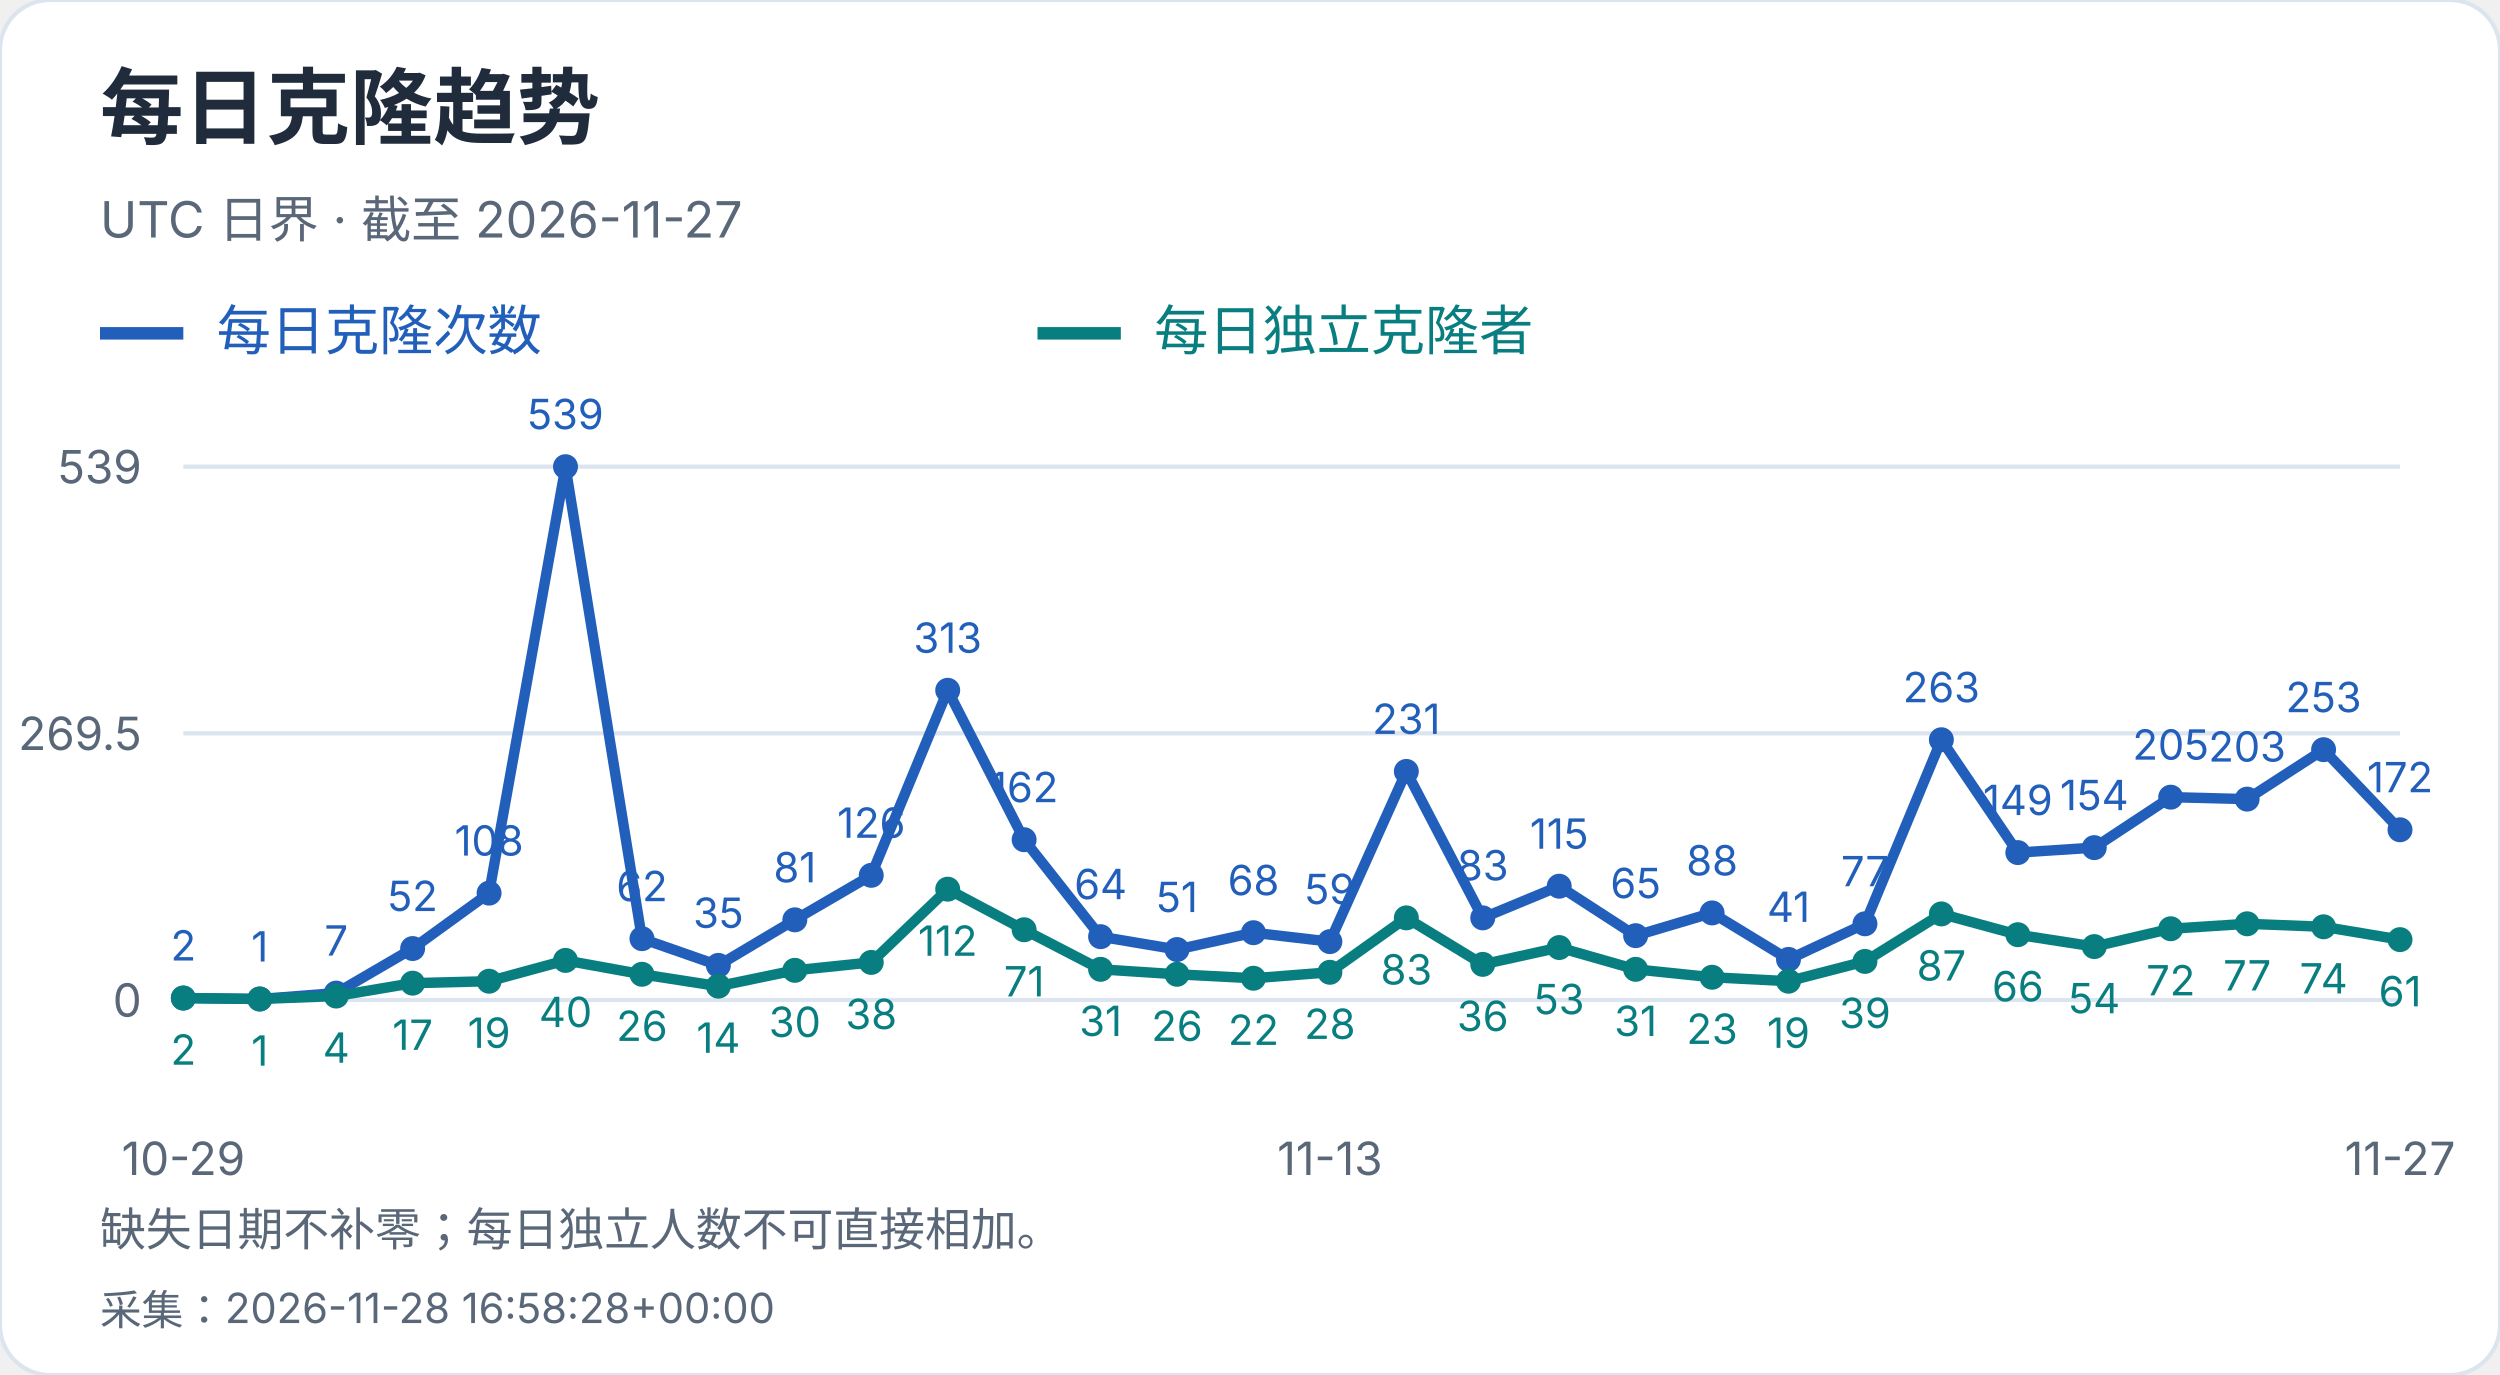
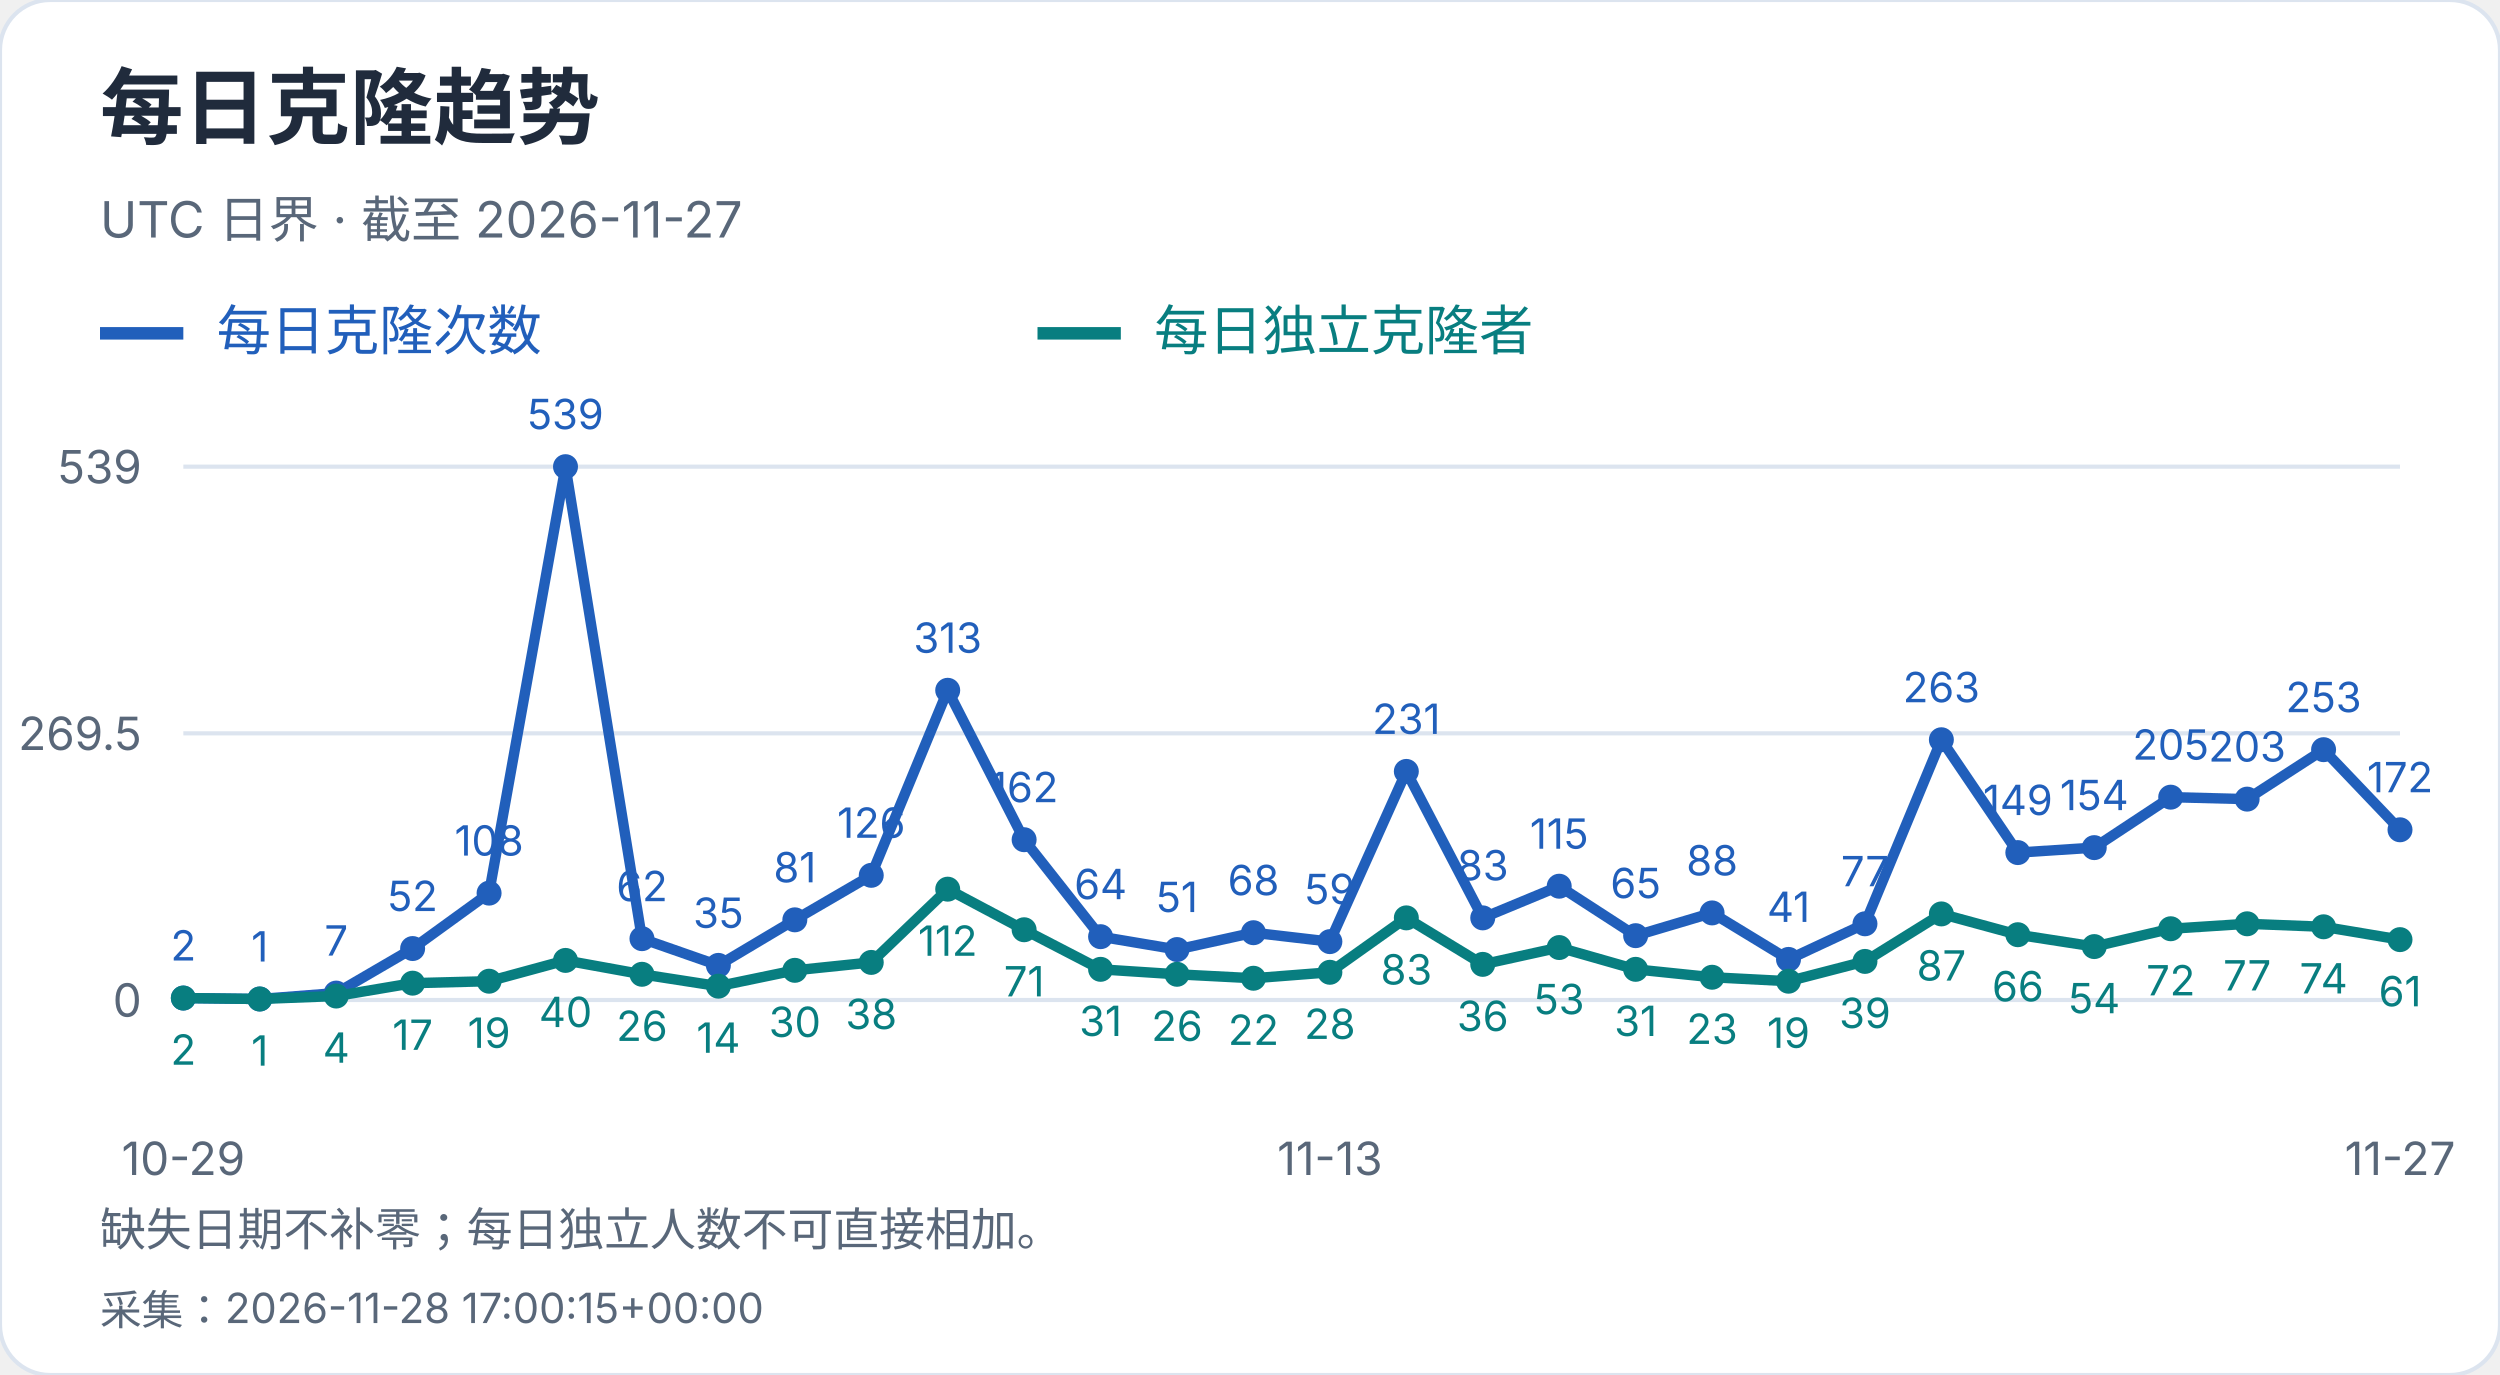
<svg xmlns="http://www.w3.org/2000/svg" width="600" height="330" viewBox="0 0 600 330" role="img" aria-label="每日克隆趋势">
  <style>text{font-family:-apple-system,BlinkMacSystemFont,"Segoe UI","PingFang SC","Microsoft YaHei",sans-serif;font-variant-numeric:tabular-nums}</style>
  <rect width="600" height="330" rx="12" fill="white" stroke="#dce4ef" />
  <text x="24" y="33" font-size="20" fill="#202b3c" font-weight="650" text-anchor="start">每日克隆趋势</text>
  <text x="24" y="57" font-size="12" fill="#596779" font-weight="400" text-anchor="start">UTC 日界 · 截至 2026-11-27</text>
  <path d="M24 80h20" stroke="#215fbb" stroke-width="3" />
  <text x="52" y="84" font-size="13" fill="#215fbb" font-weight="400" text-anchor="start">每日克隆次数</text>
  <path d="M249 80h20" stroke="#087e80" stroke-width="3" />
  <text x="277" y="84" font-size="13" fill="#087e80" font-weight="400" text-anchor="start">每日独立克隆者</text>
  <path d="M44 240.0H576" stroke="#dce4ef" />
  <text x="34" y="244.0" font-size="11" fill="#596779" font-weight="400" text-anchor="end">0</text>
  <path d="M44 176.0H576" stroke="#dce4ef" />
  <text x="34" y="180.0" font-size="11" fill="#596779" font-weight="400" text-anchor="end">269.5</text>
  <path d="M44 112.0H576" stroke="#dce4ef" />
  <text x="34" y="116.0" font-size="11" fill="#596779" font-weight="400" text-anchor="end">539</text>
  <circle cx="44.00" cy="239.53" r="3" fill="#215fbb" />
  <text x="44.0" y="230.53" font-size="10" fill="#215fbb" font-weight="400" text-anchor="middle">2</text>
  <circle cx="62.34" cy="239.76" r="3" fill="#215fbb" />
  <text x="62.34" y="230.76" font-size="10" fill="#215fbb" font-weight="400" text-anchor="middle">1</text>
  <circle cx="80.69" cy="238.34" r="3" fill="#215fbb" />
  <text x="80.69" y="229.34" font-size="10" fill="#215fbb" font-weight="400" text-anchor="middle">7</text>
  <circle cx="99.03" cy="227.65" r="3" fill="#215fbb" />
  <text x="99.03" y="218.65" font-size="10" fill="#215fbb" font-weight="400" text-anchor="middle">52</text>
  <circle cx="117.38" cy="214.35" r="3" fill="#215fbb" />
  <text x="117.38" y="205.35" font-size="10" fill="#215fbb" font-weight="400" text-anchor="middle">108</text>
  <circle cx="135.72" cy="112.00" r="3" fill="#215fbb" />
  <text x="135.72" y="103.0" font-size="10" fill="#215fbb" font-weight="400" text-anchor="middle">539</text>
  <circle cx="154.07" cy="225.28" r="3" fill="#215fbb" />
  <text x="154.07" y="216.28" font-size="10" fill="#215fbb" font-weight="400" text-anchor="middle">62</text>
  <circle cx="172.41" cy="231.69" r="3" fill="#215fbb" />
  <text x="172.41" y="222.69" font-size="10" fill="#215fbb" font-weight="400" text-anchor="middle">35</text>
  <circle cx="190.76" cy="220.76" r="3" fill="#215fbb" />
  <text x="190.76" y="211.76" font-size="10" fill="#215fbb" font-weight="400" text-anchor="middle">81</text>
  <circle cx="209.10" cy="210.08" r="3" fill="#215fbb" />
  <text x="209.1" y="201.08" font-size="10" fill="#215fbb" font-weight="400" text-anchor="middle">126</text>
  <circle cx="227.45" cy="165.67" r="3" fill="#215fbb" />
  <text x="227.45" y="156.67" font-size="10" fill="#215fbb" font-weight="400" text-anchor="middle">313</text>
  <circle cx="245.79" cy="201.53" r="3" fill="#215fbb" />
  <text x="245.79" y="192.53" font-size="10" fill="#215fbb" font-weight="400" text-anchor="middle">162</text>
  <circle cx="264.14" cy="224.80" r="3" fill="#215fbb" />
  <text x="264.14" y="215.8" font-size="10" fill="#215fbb" font-weight="400" text-anchor="middle">64</text>
  <circle cx="282.48" cy="227.89" r="3" fill="#215fbb" />
  <text x="282.48" y="218.89" font-size="10" fill="#215fbb" font-weight="400" text-anchor="middle">51</text>
  <circle cx="300.83" cy="223.85" r="3" fill="#215fbb" />
  <text x="300.83" y="214.85" font-size="10" fill="#215fbb" font-weight="400" text-anchor="middle">68</text>
  <circle cx="319.17" cy="225.99" r="3" fill="#215fbb" />
  <text x="319.17" y="216.99" font-size="10" fill="#215fbb" font-weight="400" text-anchor="middle">59</text>
  <circle cx="337.52" cy="185.14" r="3" fill="#215fbb" />
  <text x="337.52" y="176.14" font-size="10" fill="#215fbb" font-weight="400" text-anchor="middle">231</text>
  <circle cx="355.86" cy="220.29" r="3" fill="#215fbb" />
  <text x="355.86" y="211.29" font-size="10" fill="#215fbb" font-weight="400" text-anchor="middle">83</text>
  <circle cx="374.21" cy="212.69" r="3" fill="#215fbb" />
  <text x="374.21" y="203.69" font-size="10" fill="#215fbb" font-weight="400" text-anchor="middle">115</text>
  <circle cx="392.55" cy="224.56" r="3" fill="#215fbb" />
  <text x="392.55" y="215.56" font-size="10" fill="#215fbb" font-weight="400" text-anchor="middle">65</text>
  <circle cx="410.90" cy="219.10" r="3" fill="#215fbb" />
  <text x="410.9" y="210.1" font-size="10" fill="#215fbb" font-weight="400" text-anchor="middle">88</text>
  <circle cx="429.24" cy="230.26" r="3" fill="#215fbb" />
  <text x="429.24" y="221.26" font-size="10" fill="#215fbb" font-weight="400" text-anchor="middle">41</text>
  <circle cx="447.59" cy="221.71" r="3" fill="#215fbb" />
  <text x="447.59" y="212.71" font-size="10" fill="#215fbb" font-weight="400" text-anchor="middle">77</text>
  <circle cx="465.93" cy="177.54" r="3" fill="#215fbb" />
  <text x="465.93" y="168.54" font-size="10" fill="#215fbb" font-weight="400" text-anchor="middle">263</text>
  <circle cx="484.28" cy="204.62" r="3" fill="#215fbb" />
  <text x="484.28" y="195.62" font-size="10" fill="#215fbb" font-weight="400" text-anchor="middle">149</text>
  <circle cx="502.62" cy="203.43" r="3" fill="#215fbb" />
  <text x="502.62" y="194.43" font-size="10" fill="#215fbb" font-weight="400" text-anchor="middle">154</text>
  <circle cx="520.97" cy="191.32" r="3" fill="#215fbb" />
  <text x="520.97" y="182.32" font-size="10" fill="#215fbb" font-weight="400" text-anchor="middle">205</text>
  <circle cx="539.31" cy="191.79" r="3" fill="#215fbb" />
  <text x="539.31" y="182.79" font-size="10" fill="#215fbb" font-weight="400" text-anchor="middle">203</text>
  <circle cx="557.66" cy="179.92" r="3" fill="#215fbb" />
  <text x="557.66" y="170.92" font-size="10" fill="#215fbb" font-weight="400" text-anchor="middle">253</text>
  <circle cx="576.00" cy="199.15" r="3" fill="#215fbb" />
  <text x="576.0" y="190.15" font-size="10" fill="#215fbb" font-weight="400" text-anchor="middle">172</text>
  <polyline points="44.00,239.53 62.34,239.76 80.69,238.34 99.03,227.65 117.38,214.35 135.72,112.00 154.07,225.28 172.41,231.69 190.76,220.76 209.10,210.08 227.45,165.67 245.79,201.53 264.14,224.80 282.48,227.89 300.83,223.85 319.17,225.99 337.52,185.14 355.86,220.29 374.21,212.69 392.55,224.56 410.90,219.10 429.24,230.26 447.59,221.71 465.93,177.54 484.28,204.62 502.62,203.43 520.97,191.32 539.31,191.79 557.66,179.92 576.00,199.15" fill="none" stroke="#215fbb" stroke-width="2.5" />
  <circle cx="44.00" cy="239.53" r="3" fill="#087e80" />
  <text x="44.0" y="255.53" font-size="10" fill="#087e80" font-weight="400" text-anchor="middle">2</text>
  <circle cx="62.34" cy="239.76" r="3" fill="#087e80" />
  <text x="62.34" y="255.76" font-size="10" fill="#087e80" font-weight="400" text-anchor="middle">1</text>
  <circle cx="80.69" cy="239.05" r="3" fill="#087e80" />
  <text x="80.69" y="255.05" font-size="10" fill="#087e80" font-weight="400" text-anchor="middle">4</text>
  <circle cx="99.03" cy="235.96" r="3" fill="#087e80" />
  <text x="99.03" y="251.96" font-size="10" fill="#087e80" font-weight="400" text-anchor="middle">17</text>
  <circle cx="117.38" cy="235.49" r="3" fill="#087e80" />
  <text x="117.38" y="251.49" font-size="10" fill="#087e80" font-weight="400" text-anchor="middle">19</text>
  <circle cx="135.72" cy="230.50" r="3" fill="#087e80" />
  <text x="135.72" y="246.5" font-size="10" fill="#087e80" font-weight="400" text-anchor="middle">40</text>
  <circle cx="154.07" cy="233.83" r="3" fill="#087e80" />
  <text x="154.07" y="249.83" font-size="10" fill="#087e80" font-weight="400" text-anchor="middle">26</text>
  <circle cx="172.41" cy="236.68" r="3" fill="#087e80" />
  <text x="172.41" y="252.68" font-size="10" fill="#087e80" font-weight="400" text-anchor="middle">14</text>
  <circle cx="190.76" cy="232.88" r="3" fill="#087e80" />
  <text x="190.76" y="248.88" font-size="10" fill="#087e80" font-weight="400" text-anchor="middle">30</text>
  <circle cx="209.10" cy="230.98" r="3" fill="#087e80" />
  <text x="209.1" y="246.98" font-size="10" fill="#087e80" font-weight="400" text-anchor="middle">38</text>
  <circle cx="227.45" cy="213.40" r="3" fill="#087e80" />
  <text x="227.45" y="229.4" font-size="10" fill="#087e80" font-weight="400" text-anchor="middle">112</text>
  <circle cx="245.79" cy="223.14" r="3" fill="#087e80" />
  <text x="245.79" y="239.14" font-size="10" fill="#087e80" font-weight="400" text-anchor="middle">71</text>
  <circle cx="264.14" cy="232.64" r="3" fill="#087e80" />
  <text x="264.14" y="248.64" font-size="10" fill="#087e80" font-weight="400" text-anchor="middle">31</text>
  <circle cx="282.48" cy="233.83" r="3" fill="#087e80" />
  <text x="282.48" y="249.83" font-size="10" fill="#087e80" font-weight="400" text-anchor="middle">26</text>
  <circle cx="300.83" cy="234.78" r="3" fill="#087e80" />
  <text x="300.83" y="250.78" font-size="10" fill="#087e80" font-weight="400" text-anchor="middle">22</text>
  <circle cx="319.17" cy="233.35" r="3" fill="#087e80" />
  <text x="319.17" y="249.35" font-size="10" fill="#087e80" font-weight="400" text-anchor="middle">28</text>
  <circle cx="337.52" cy="220.29" r="3" fill="#087e80" />
  <text x="337.52" y="236.29" font-size="10" fill="#087e80" font-weight="400" text-anchor="middle">83</text>
  <circle cx="355.86" cy="231.45" r="3" fill="#087e80" />
  <text x="355.86" y="247.45" font-size="10" fill="#087e80" font-weight="400" text-anchor="middle">36</text>
  <circle cx="374.21" cy="227.41" r="3" fill="#087e80" />
  <text x="374.21" y="243.41" font-size="10" fill="#087e80" font-weight="400" text-anchor="middle">53</text>
  <circle cx="392.55" cy="232.64" r="3" fill="#087e80" />
  <text x="392.55" y="248.64" font-size="10" fill="#087e80" font-weight="400" text-anchor="middle">31</text>
  <circle cx="410.90" cy="234.54" r="3" fill="#087e80" />
  <text x="410.9" y="250.54" font-size="10" fill="#087e80" font-weight="400" text-anchor="middle">23</text>
  <circle cx="429.24" cy="235.49" r="3" fill="#087e80" />
  <text x="429.24" y="251.49" font-size="10" fill="#087e80" font-weight="400" text-anchor="middle">19</text>
  <circle cx="447.59" cy="230.74" r="3" fill="#087e80" />
  <text x="447.59" y="246.74" font-size="10" fill="#087e80" font-weight="400" text-anchor="middle">39</text>
  <circle cx="465.93" cy="219.34" r="3" fill="#087e80" />
  <text x="465.93" y="235.34" font-size="10" fill="#087e80" font-weight="400" text-anchor="middle">87</text>
  <circle cx="484.28" cy="224.33" r="3" fill="#087e80" />
  <text x="484.28" y="240.33" font-size="10" fill="#087e80" font-weight="400" text-anchor="middle">66</text>
  <circle cx="502.62" cy="227.18" r="3" fill="#087e80" />
  <text x="502.62" y="243.18" font-size="10" fill="#087e80" font-weight="400" text-anchor="middle">54</text>
  <circle cx="520.97" cy="222.90" r="3" fill="#087e80" />
  <text x="520.97" y="238.9" font-size="10" fill="#087e80" font-weight="400" text-anchor="middle">72</text>
  <circle cx="539.31" cy="221.71" r="3" fill="#087e80" />
  <text x="539.31" y="237.71" font-size="10" fill="#087e80" font-weight="400" text-anchor="middle">77</text>
  <circle cx="557.66" cy="222.43" r="3" fill="#087e80" />
  <text x="557.66" y="238.43" font-size="10" fill="#087e80" font-weight="400" text-anchor="middle">74</text>
  <circle cx="576.00" cy="225.51" r="3" fill="#087e80" />
  <text x="576.0" y="241.51" font-size="10" fill="#087e80" font-weight="400" text-anchor="middle">61</text>
  <polyline points="44.00,239.53 62.34,239.76 80.69,239.05 99.03,235.96 117.38,235.49 135.72,230.50 154.07,233.83 172.41,236.68 190.76,232.88 209.10,230.98 227.45,213.40 245.79,223.14 264.14,232.64 282.48,233.83 300.83,234.78 319.17,233.35 337.52,220.29 355.86,231.45 374.21,227.41 392.55,232.64 410.90,234.54 429.24,235.49 447.59,230.74 465.93,219.34 484.28,224.33 502.62,227.18 520.97,222.90 539.31,221.71 557.66,222.43 576.00,225.51" fill="none" stroke="#087e80" stroke-width="2.5" />
  <text x="44.0" y="282" font-size="11" fill="#596779" font-weight="400" text-anchor="middle">10-29</text>
  <text x="319.172" y="282" font-size="11" fill="#596779" font-weight="400" text-anchor="middle">11-13</text>
  <text x="576.0" y="282" font-size="11" fill="#596779" font-weight="400" text-anchor="middle">11-27</text>
  <text x="24" y="299" font-size="11" fill="#596779" font-weight="400" text-anchor="start">缺失日期不补零；每日独立人数不可直接相加。</text>
-   <text x="24" y="318" font-size="10" fill="#596779" font-weight="400" text-anchor="start">采集：2026-11-28 16:58:28+00:00</text>
+   <text x="24" y="318" font-size="10" fill="#596779" font-weight="400" text-anchor="start">采集：2026-11-28 17:00:15+00:00</text>
</svg>
